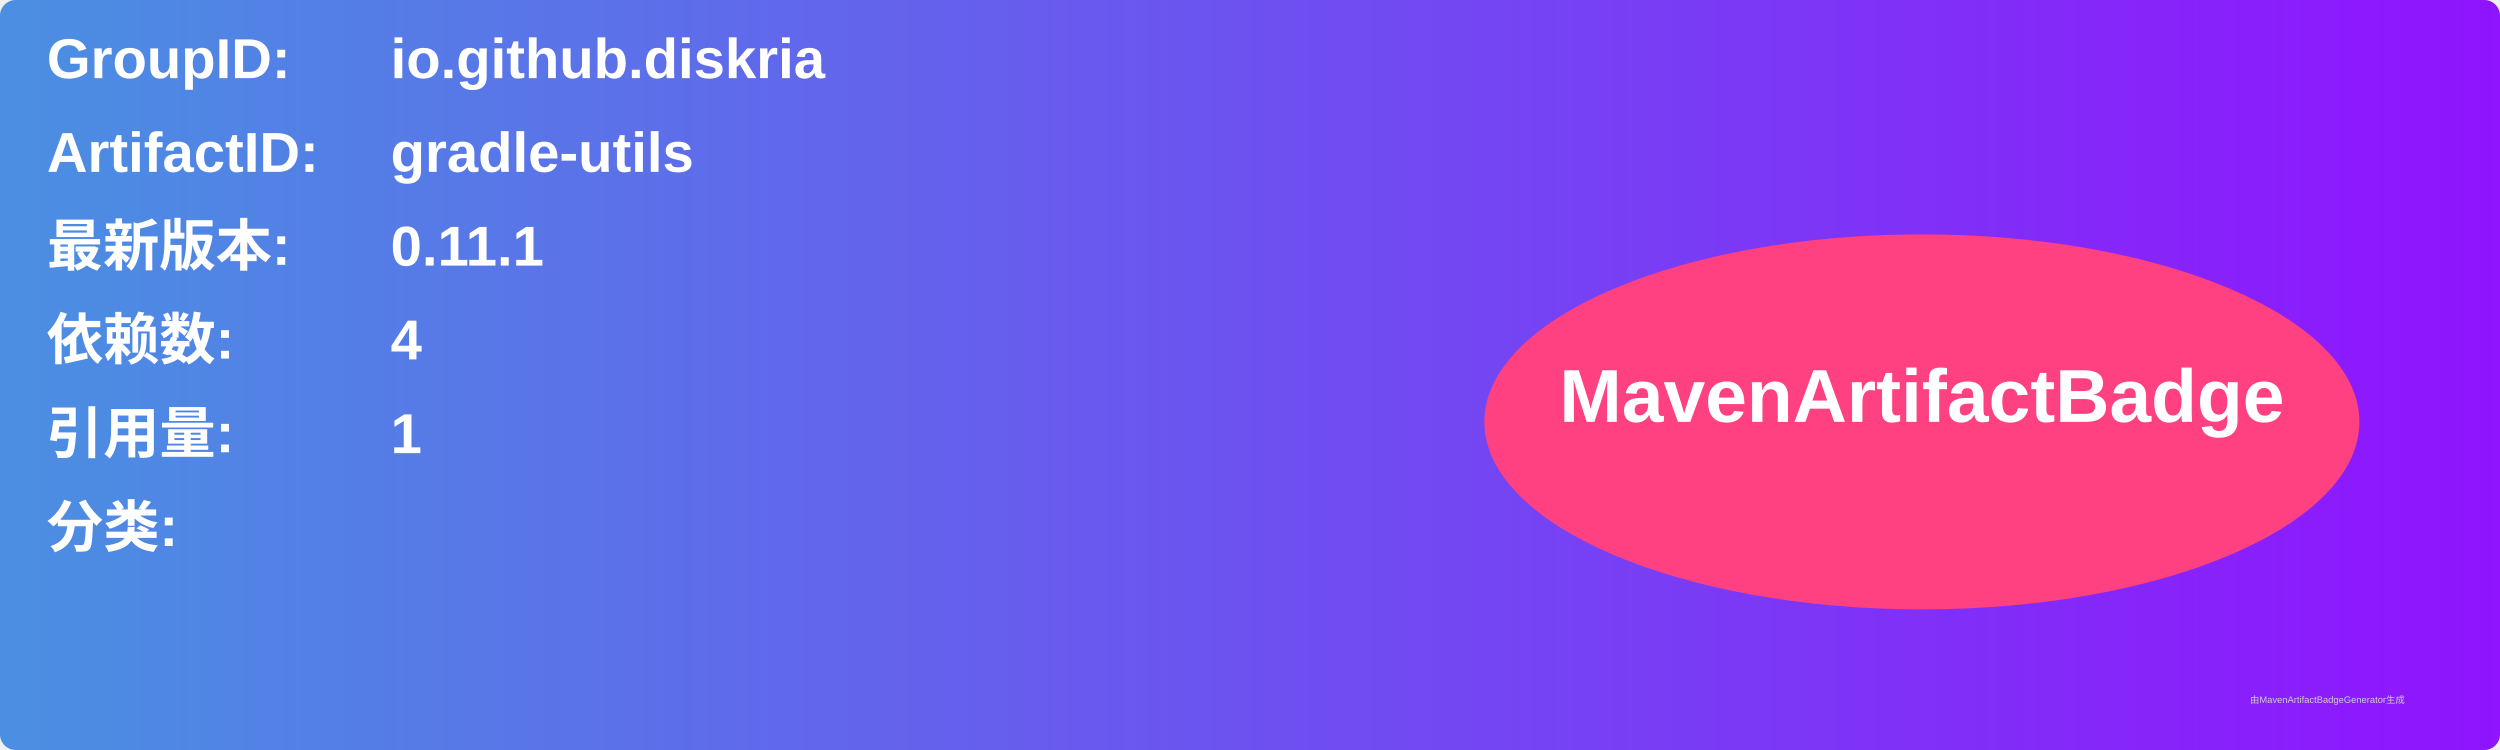
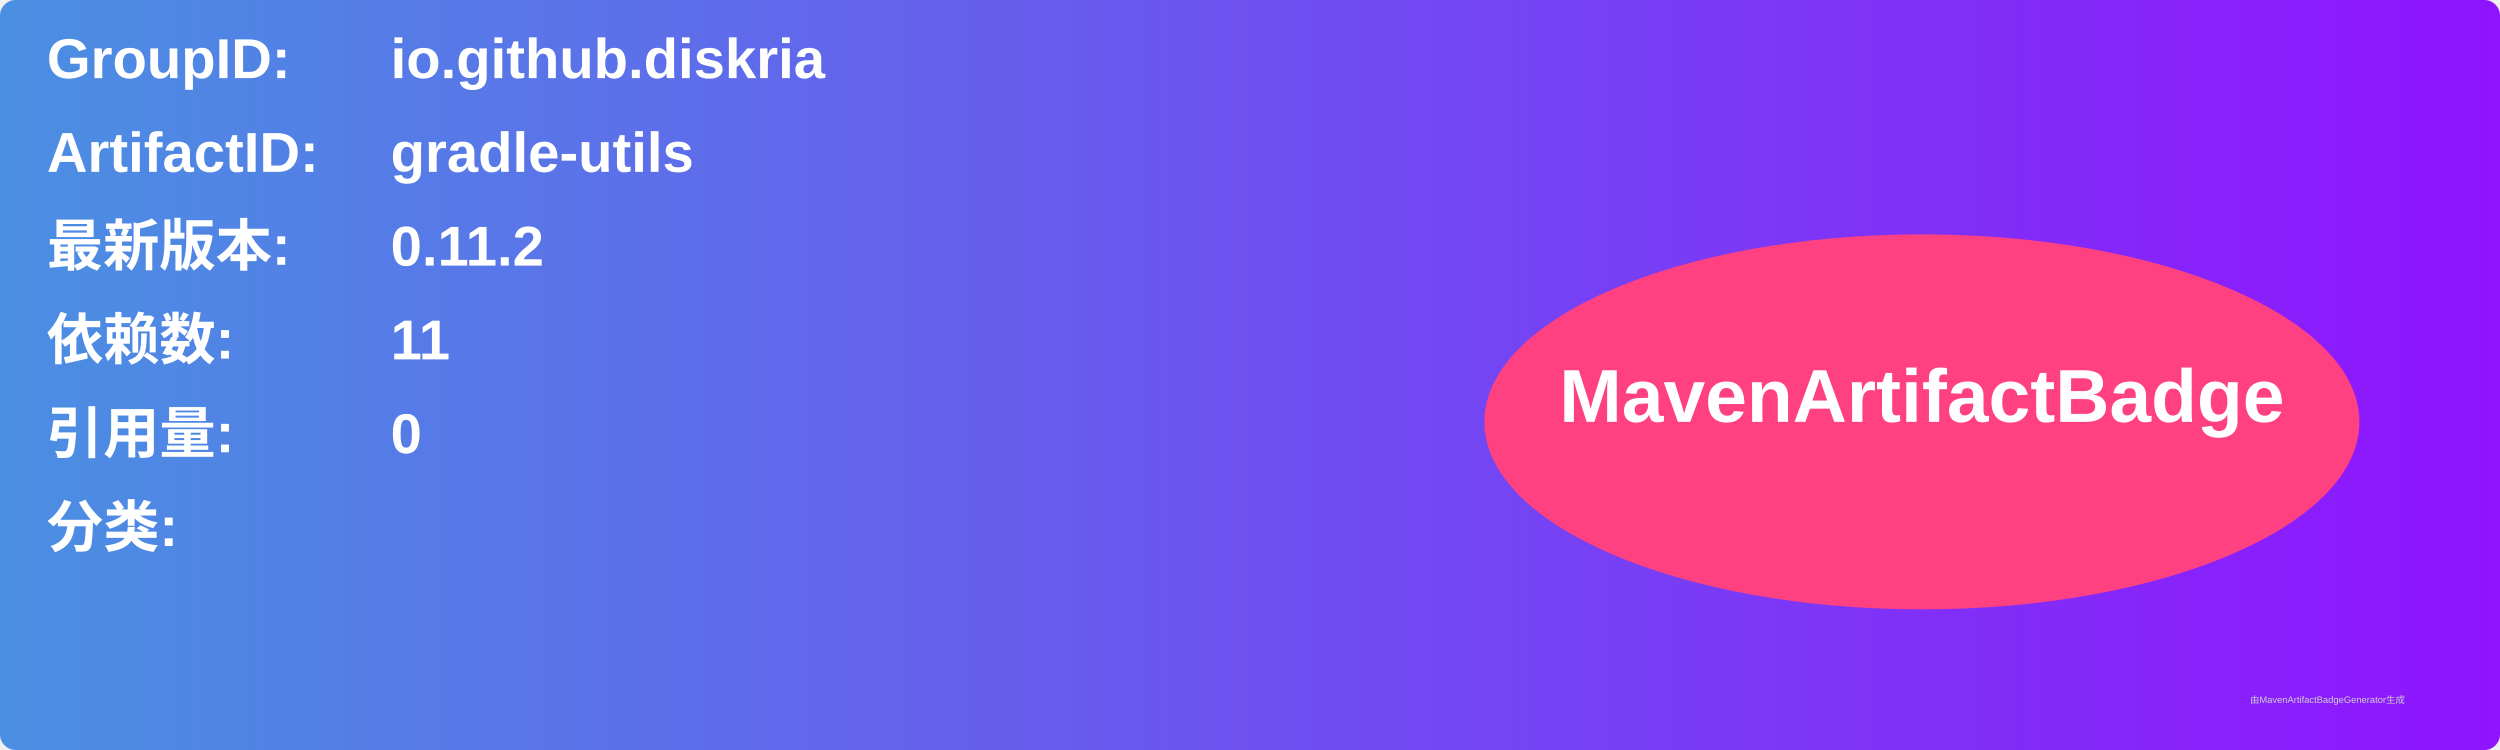
<svg xmlns="http://www.w3.org/2000/svg" width="800" height="240" viewBox="0 0 800 240">
  <linearGradient id="grad" x1="0%" y1="0%" x2="100%" y2="0%">
    <stop offset="0%" stop-color="#4a90e2" />
    <stop offset="100%" stop-color="#9013fe" />
  </linearGradient>
  <rect width="100%" height="100%" rx="5" ry="5" fill="url(#grad)" />
  <g transform="translate(15, 15)">
    <text x="0" y="10" font-family="Arial" font-size="18" fill="white" font-weight="bold" width="260">GroupID:</text>
    <text x="110" y="10" font-family="Arial" font-size="18" fill="white" font-weight="bold" width="460">io.github.diskria</text>
    <text x="0" y="40" font-family="Arial" font-size="18" fill="white" font-weight="bold" width="260">ArtifactID:</text>
    <text x="110" y="40" font-family="Arial" font-size="18" fill="white" font-weight="bold" width="460">gradle-utils</text>
    <text x="0" y="70" font-family="Arial" font-size="18" fill="white" font-weight="bold">最新版本:</text>
    <text x="110" y="70" font-family="Arial" font-size="18" fill="white" font-weight="bold">
-       <tspan font-weight="bold">0.11.1</tspan>
+       <tspan font-weight="bold">0.11.2</tspan>
    </text>
    <text x="0" y="100" font-family="Arial" font-size="18" fill="white" font-weight="bold">依赖数: </text>
    <text x="110" y="100" font-family="Arial" font-size="18" fill="white">
-       <tspan font-weight="bold">4</tspan>
+       <tspan font-weight="bold">11</tspan>
    </text>
    <text x="0" y="130" font-family="Arial" font-size="18" fill="white" font-weight="bold">引用量: </text>
    <text x="110" y="130" font-family="Arial" font-size="18" fill="white">
-       <tspan font-weight="bold">1</tspan>
+       <tspan font-weight="bold">0</tspan>
    </text>
    <text x="0" y="160" font-family="Arial" font-size="18" fill="white" font-weight="bold">分类:</text>
    <text x="10" y="190" font-family="Arial" font-size="10" fill="white">
      <tspan font-weight="bold" />
    </text>
    <ellipse cx="600" cy="120" rx="140" ry="60" fill="#ff4081" />
    <text x="600" y="120" text-anchor="middle" font-family="Arial" font-size="24" fill="white" font-weight="bold">MavenArtifactBadge</text>
  </g>
  <text x="720" y="225" font-family="Arial" font-size="3" fill="#d0d0d0">由MavenArtifactBadgeGenerator生成</text>
</svg>
